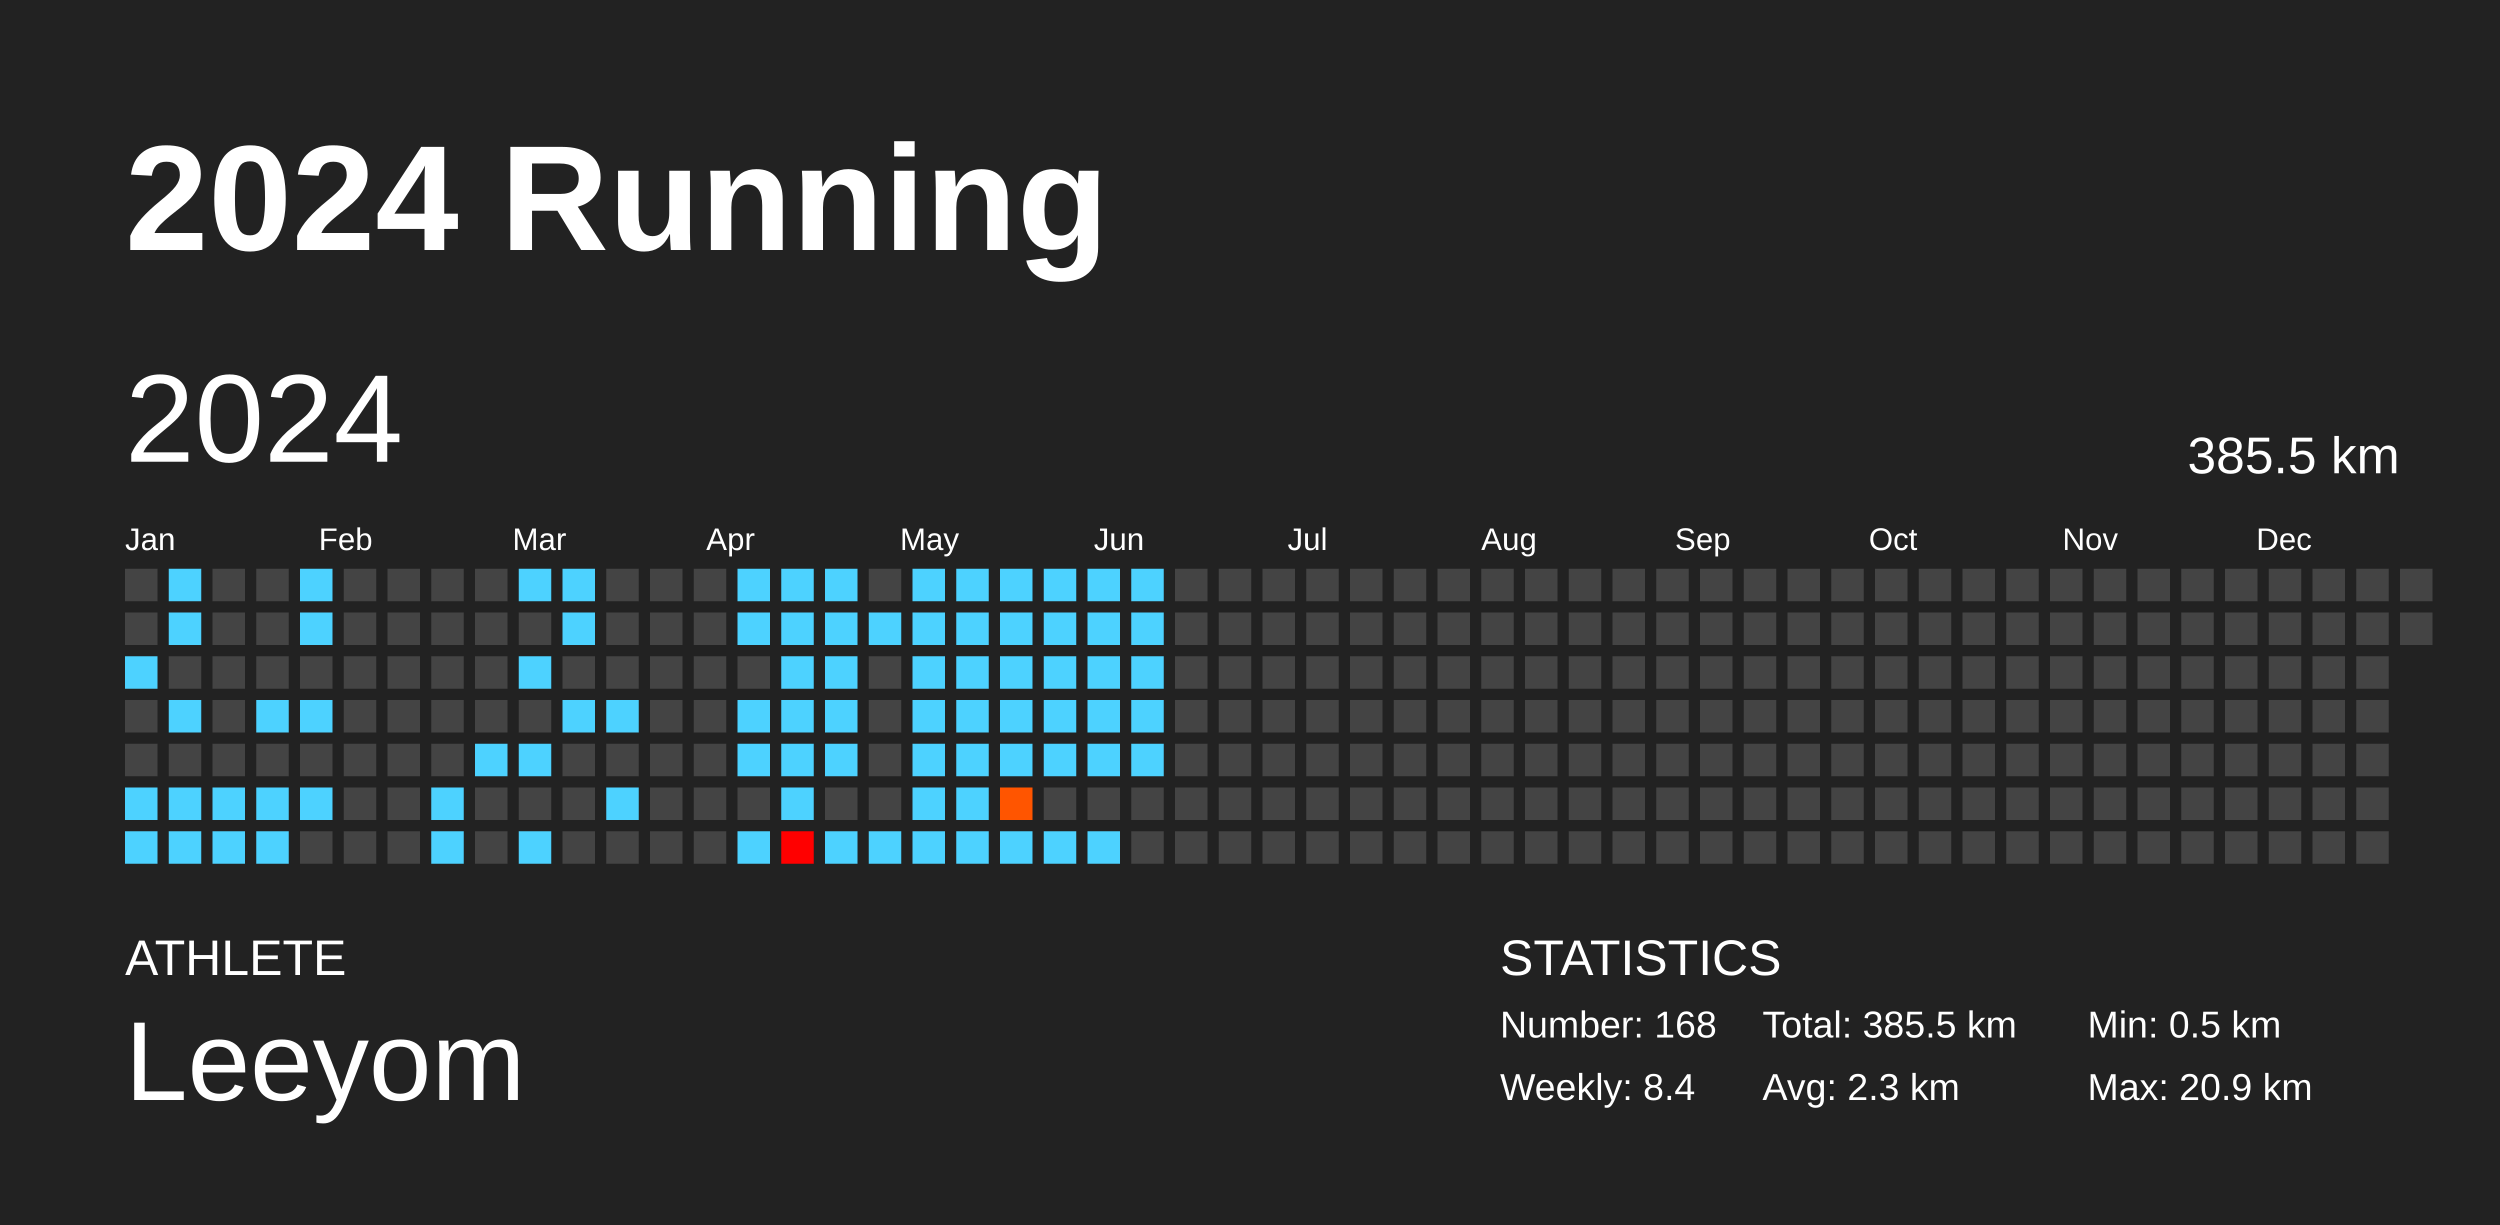
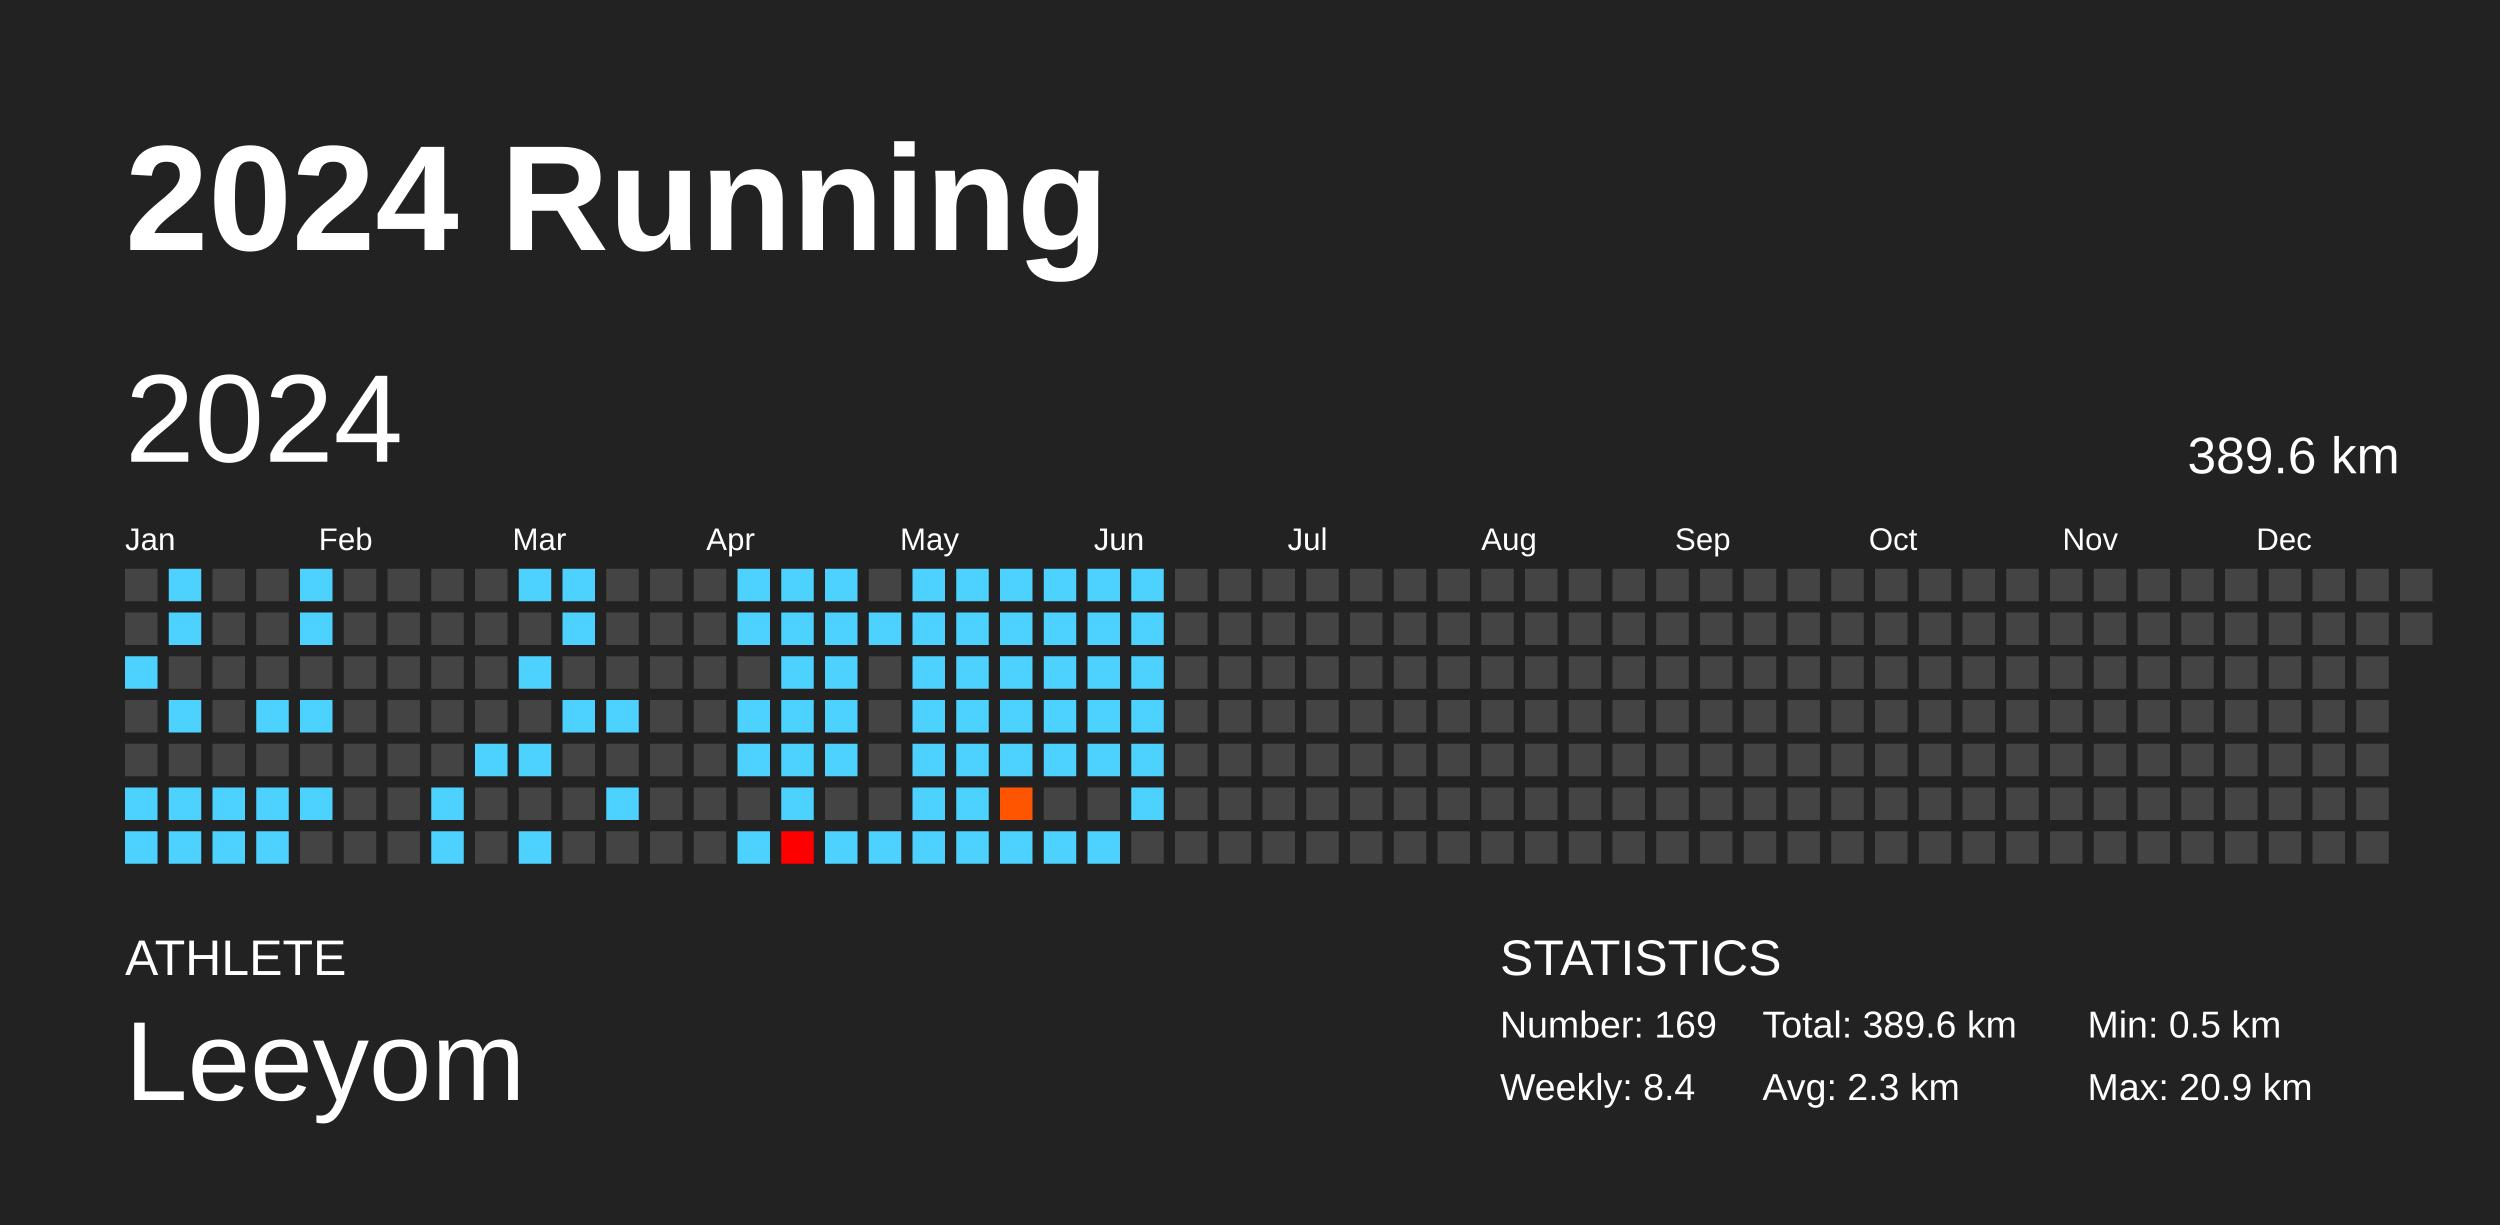
<svg xmlns="http://www.w3.org/2000/svg" baseProfile="full" height="98mm" version="1.1" viewBox="0,0,200,98" width="200mm">
  <defs />
  <rect fill="#222222" height="98" width="200" x="0" y="0" />
  <text fill="#FFFFFF" style="font-size:12px; font-family:Arial; font-weight:bold;" x="10" y="20">2024 Running</text>
  <text fill="#FFFFFF" style="font-size:4px; font-family:Arial" x="10" y="78">ATHLETE</text>
  <text fill="#FFFFFF" style="font-size:9px; font-family:Arial" x="10" y="88">Leeyom</text>
  <text fill="#FFFFFF" style="font-size:4px; font-family:Arial" x="120" y="78">STATISTICS</text>
-   <text fill="#FFFFFF" style="font-size:3px; font-family:Arial" x="120" y="83">Number: 168</text>
+   <text fill="#FFFFFF" style="font-size:3px; font-family:Arial" x="120" y="83">Number: 169</text>
  <text fill="#FFFFFF" style="font-size:3px; font-family:Arial" x="120" y="88">Weekly: 8.4</text>
-   <text fill="#FFFFFF" style="font-size:3px; font-family:Arial" x="141" y="83">Total: 385.5 km</text>
+   <text fill="#FFFFFF" style="font-size:3px; font-family:Arial" x="141" y="83">Total: 389.6 km</text>
  <text fill="#FFFFFF" style="font-size:3px; font-family:Arial" x="141" y="88">Avg: 2.3 km</text>
  <text fill="#FFFFFF" style="font-size:3px; font-family:Arial" x="167" y="83">Min: 0.5 km</text>
  <text fill="#FFFFFF" style="font-size:3px; font-family:Arial" x="167" y="88">Max: 20.9 km</text>
  <text dominant-baseline="hanging" fill="#FFFFFF" style="font-size:10.0px; font-family:Arial;" x="10" y="30">2024</text>
-   <text dominant-baseline="hanging" fill="#FFFFFF" style="font-size:4.125px; font-family:Arial;" x="175" y="35">385.5 km</text>
+   <text dominant-baseline="hanging" fill="#FFFFFF" style="font-size:4.125px; font-family:Arial;" x="175" y="35">389.6 km</text>
  <text fill="#FFFFFF" style="font-size:2.5px; font-family:Arial" x="10.0" y="44">Jan</text>
  <text fill="#FFFFFF" style="font-size:2.5px; font-family:Arial" x="25.5" y="44">Feb</text>
  <text fill="#FFFFFF" style="font-size:2.5px; font-family:Arial" x="41.0" y="44">Mar</text>
  <text fill="#FFFFFF" style="font-size:2.5px; font-family:Arial" x="56.5" y="44">Apr</text>
  <text fill="#FFFFFF" style="font-size:2.5px; font-family:Arial" x="72.0" y="44">May</text>
  <text fill="#FFFFFF" style="font-size:2.5px; font-family:Arial" x="87.5" y="44">Jun</text>
  <text fill="#FFFFFF" style="font-size:2.5px; font-family:Arial" x="103.0" y="44">Jul</text>
  <text fill="#FFFFFF" style="font-size:2.5px; font-family:Arial" x="118.5" y="44">Aug</text>
  <text fill="#FFFFFF" style="font-size:2.5px; font-family:Arial" x="134.0" y="44">Sep</text>
  <text fill="#FFFFFF" style="font-size:2.5px; font-family:Arial" x="149.5" y="44">Oct</text>
  <text fill="#FFFFFF" style="font-size:2.5px; font-family:Arial" x="165.0" y="44">Nov</text>
  <text fill="#FFFFFF" style="font-size:2.5px; font-family:Arial" x="180.5" y="44">Dec</text>
  <rect fill="#444444" height="2.6" width="2.6" x="10.0" y="45.5" />
  <rect fill="#444444" height="2.6" width="2.6" x="10.0" y="49.0" />
  <rect fill="#4dd2ff" height="2.6" width="2.6" x="10.0" y="52.5" />
  <rect fill="#444444" height="2.6" width="2.6" x="10.0" y="56.0" />
  <rect fill="#444444" height="2.6" width="2.6" x="10.0" y="59.5" />
  <rect fill="#4dd2ff" height="2.6" width="2.6" x="10.0" y="63.0" />
  <rect fill="#4dd2ff" height="2.6" width="2.6" x="10.0" y="66.5" />
  <rect fill="#4dd2ff" height="2.6" width="2.6" x="13.5" y="45.5" />
  <rect fill="#4dd2ff" height="2.6" width="2.6" x="13.5" y="49.0" />
  <rect fill="#444444" height="2.6" width="2.6" x="13.5" y="52.5" />
  <rect fill="#4dd2ff" height="2.6" width="2.6" x="13.5" y="56.0" />
  <rect fill="#444444" height="2.6" width="2.6" x="13.5" y="59.5" />
  <rect fill="#4dd2ff" height="2.6" width="2.6" x="13.5" y="63.0" />
  <rect fill="#4dd2ff" height="2.6" width="2.6" x="13.5" y="66.5" />
  <rect fill="#444444" height="2.6" width="2.6" x="17.0" y="45.5" />
  <rect fill="#444444" height="2.6" width="2.6" x="17.0" y="49.0" />
  <rect fill="#444444" height="2.6" width="2.6" x="17.0" y="52.5" />
  <rect fill="#444444" height="2.6" width="2.6" x="17.0" y="56.0" />
  <rect fill="#444444" height="2.6" width="2.6" x="17.0" y="59.5" />
  <rect fill="#4dd2ff" height="2.6" width="2.6" x="17.0" y="63.0" />
  <rect fill="#4dd2ff" height="2.6" width="2.6" x="17.0" y="66.5" />
  <rect fill="#444444" height="2.6" width="2.6" x="20.5" y="45.5" />
  <rect fill="#444444" height="2.6" width="2.6" x="20.5" y="49.0" />
  <rect fill="#444444" height="2.6" width="2.6" x="20.5" y="52.5" />
  <rect fill="#4dd2ff" height="2.6" width="2.6" x="20.5" y="56.0" />
  <rect fill="#444444" height="2.6" width="2.6" x="20.5" y="59.5" />
  <rect fill="#4dd2ff" height="2.6" width="2.6" x="20.5" y="63.0" />
  <rect fill="#4dd2ff" height="2.6" width="2.6" x="20.5" y="66.5" />
  <rect fill="#4dd2ff" height="2.6" width="2.6" x="24.0" y="45.5" />
  <rect fill="#4dd2ff" height="2.6" width="2.6" x="24.0" y="49.0" />
  <rect fill="#444444" height="2.6" width="2.6" x="24.0" y="52.5" />
  <rect fill="#4dd2ff" height="2.6" width="2.6" x="24.0" y="56.0" />
  <rect fill="#444444" height="2.6" width="2.6" x="24.0" y="59.5" />
  <rect fill="#4dd2ff" height="2.6" width="2.6" x="24.0" y="63.0" />
  <rect fill="#444444" height="2.6" width="2.6" x="24.0" y="66.5" />
  <rect fill="#444444" height="2.6" width="2.6" x="27.5" y="45.5" />
  <rect fill="#444444" height="2.6" width="2.6" x="27.5" y="49.0" />
  <rect fill="#444444" height="2.6" width="2.6" x="27.5" y="52.5" />
  <rect fill="#444444" height="2.6" width="2.6" x="27.5" y="56.0" />
  <rect fill="#444444" height="2.6" width="2.6" x="27.5" y="59.5" />
  <rect fill="#444444" height="2.6" width="2.6" x="27.5" y="63.0" />
  <rect fill="#444444" height="2.6" width="2.6" x="27.5" y="66.5" />
  <rect fill="#444444" height="2.6" width="2.6" x="31.0" y="45.5" />
  <rect fill="#444444" height="2.6" width="2.6" x="31.0" y="49.0" />
  <rect fill="#444444" height="2.6" width="2.6" x="31.0" y="52.5" />
  <rect fill="#444444" height="2.6" width="2.6" x="31.0" y="56.0" />
  <rect fill="#444444" height="2.6" width="2.6" x="31.0" y="59.5" />
  <rect fill="#444444" height="2.6" width="2.6" x="31.0" y="63.0" />
  <rect fill="#444444" height="2.6" width="2.6" x="31.0" y="66.5" />
  <rect fill="#444444" height="2.6" width="2.6" x="34.5" y="45.5" />
  <rect fill="#444444" height="2.6" width="2.6" x="34.5" y="49.0" />
  <rect fill="#444444" height="2.6" width="2.6" x="34.5" y="52.5" />
  <rect fill="#444444" height="2.6" width="2.6" x="34.5" y="56.0" />
  <rect fill="#444444" height="2.6" width="2.6" x="34.5" y="59.5" />
  <rect fill="#4dd2ff" height="2.6" width="2.6" x="34.5" y="63.0" />
  <rect fill="#4dd2ff" height="2.6" width="2.6" x="34.5" y="66.5" />
  <rect fill="#444444" height="2.6" width="2.6" x="38.0" y="45.5" />
  <rect fill="#444444" height="2.6" width="2.6" x="38.0" y="49.0" />
  <rect fill="#444444" height="2.6" width="2.6" x="38.0" y="52.5" />
  <rect fill="#444444" height="2.6" width="2.6" x="38.0" y="56.0" />
  <rect fill="#4dd2ff" height="2.6" width="2.6" x="38.0" y="59.5" />
  <rect fill="#444444" height="2.6" width="2.6" x="38.0" y="63.0" />
  <rect fill="#444444" height="2.6" width="2.6" x="38.0" y="66.5" />
  <rect fill="#4dd2ff" height="2.6" width="2.6" x="41.5" y="45.5" />
  <rect fill="#444444" height="2.6" width="2.6" x="41.5" y="49.0" />
  <rect fill="#4dd2ff" height="2.6" width="2.6" x="41.5" y="52.5" />
  <rect fill="#444444" height="2.6" width="2.6" x="41.5" y="56.0" />
  <rect fill="#4dd2ff" height="2.6" width="2.6" x="41.5" y="59.5" />
  <rect fill="#444444" height="2.6" width="2.6" x="41.5" y="63.0" />
  <rect fill="#4dd2ff" height="2.6" width="2.6" x="41.5" y="66.5" />
  <rect fill="#4dd2ff" height="2.6" width="2.6" x="45.0" y="45.5" />
  <rect fill="#4dd2ff" height="2.6" width="2.6" x="45.0" y="49.0" />
  <rect fill="#444444" height="2.6" width="2.6" x="45.0" y="52.5" />
  <rect fill="#4dd2ff" height="2.6" width="2.6" x="45.0" y="56.0" />
  <rect fill="#444444" height="2.6" width="2.6" x="45.0" y="59.5" />
  <rect fill="#444444" height="2.6" width="2.6" x="45.0" y="63.0" />
  <rect fill="#444444" height="2.6" width="2.6" x="45.0" y="66.5" />
  <rect fill="#444444" height="2.6" width="2.6" x="48.5" y="45.5" />
  <rect fill="#444444" height="2.6" width="2.6" x="48.5" y="49.0" />
  <rect fill="#444444" height="2.6" width="2.6" x="48.5" y="52.5" />
  <rect fill="#4dd2ff" height="2.6" width="2.6" x="48.5" y="56.0" />
  <rect fill="#444444" height="2.6" width="2.6" x="48.5" y="59.5" />
  <rect fill="#4dd2ff" height="2.6" width="2.6" x="48.5" y="63.0" />
  <rect fill="#444444" height="2.6" width="2.6" x="48.5" y="66.5" />
  <rect fill="#444444" height="2.6" width="2.6" x="52.0" y="45.5" />
  <rect fill="#444444" height="2.6" width="2.6" x="52.0" y="49.0" />
  <rect fill="#444444" height="2.6" width="2.6" x="52.0" y="52.5" />
  <rect fill="#444444" height="2.6" width="2.6" x="52.0" y="56.0" />
  <rect fill="#444444" height="2.6" width="2.6" x="52.0" y="59.5" />
  <rect fill="#444444" height="2.6" width="2.6" x="52.0" y="63.0" />
  <rect fill="#444444" height="2.6" width="2.6" x="52.0" y="66.5" />
  <rect fill="#444444" height="2.6" width="2.6" x="55.5" y="45.5" />
  <rect fill="#444444" height="2.6" width="2.6" x="55.5" y="49.0" />
  <rect fill="#444444" height="2.6" width="2.6" x="55.5" y="52.5" />
  <rect fill="#444444" height="2.6" width="2.6" x="55.5" y="56.0" />
  <rect fill="#444444" height="2.6" width="2.6" x="55.5" y="59.5" />
  <rect fill="#444444" height="2.6" width="2.6" x="55.5" y="63.0" />
  <rect fill="#444444" height="2.6" width="2.6" x="55.5" y="66.5" />
  <rect fill="#4dd2ff" height="2.6" width="2.6" x="59.0" y="45.5" />
  <rect fill="#4dd2ff" height="2.6" width="2.6" x="59.0" y="49.0" />
  <rect fill="#444444" height="2.6" width="2.6" x="59.0" y="52.5" />
  <rect fill="#4dd2ff" height="2.6" width="2.6" x="59.0" y="56.0" />
  <rect fill="#4dd2ff" height="2.6" width="2.6" x="59.0" y="59.5" />
  <rect fill="#444444" height="2.6" width="2.6" x="59.0" y="63.0" />
  <rect fill="#4dd2ff" height="2.6" width="2.6" x="59.0" y="66.5" />
  <rect fill="#4dd2ff" height="2.6" width="2.6" x="62.5" y="45.5" />
  <rect fill="#4dd2ff" height="2.6" width="2.6" x="62.5" y="49.0" />
  <rect fill="#4dd2ff" height="2.6" width="2.6" x="62.5" y="52.5" />
  <rect fill="#4dd2ff" height="2.6" width="2.6" x="62.5" y="56.0" />
  <rect fill="#4dd2ff" height="2.6" width="2.6" x="62.5" y="59.5" />
  <rect fill="#4dd2ff" height="2.6" width="2.6" x="62.5" y="63.0" />
  <rect fill="red" height="2.6" width="2.6" x="62.5" y="66.5" />
  <rect fill="#4dd2ff" height="2.6" width="2.6" x="66.0" y="45.5" />
  <rect fill="#4dd2ff" height="2.6" width="2.6" x="66.0" y="49.0" />
  <rect fill="#4dd2ff" height="2.6" width="2.6" x="66.0" y="52.5" />
  <rect fill="#4dd2ff" height="2.6" width="2.6" x="66.0" y="56.0" />
  <rect fill="#4dd2ff" height="2.6" width="2.6" x="66.0" y="59.5" />
  <rect fill="#444444" height="2.6" width="2.6" x="66.0" y="63.0" />
  <rect fill="#4dd2ff" height="2.6" width="2.6" x="66.0" y="66.5" />
  <rect fill="#444444" height="2.6" width="2.6" x="69.5" y="45.5" />
  <rect fill="#4dd2ff" height="2.6" width="2.6" x="69.5" y="49.0" />
  <rect fill="#444444" height="2.6" width="2.6" x="69.5" y="52.5" />
  <rect fill="#444444" height="2.6" width="2.6" x="69.5" y="56.0" />
  <rect fill="#444444" height="2.6" width="2.6" x="69.5" y="59.5" />
  <rect fill="#444444" height="2.6" width="2.6" x="69.5" y="63.0" />
  <rect fill="#4dd2ff" height="2.6" width="2.6" x="69.5" y="66.5" />
  <rect fill="#4dd2ff" height="2.6" width="2.6" x="73.0" y="45.5" />
  <rect fill="#4dd2ff" height="2.6" width="2.6" x="73.0" y="49.0" />
  <rect fill="#4dd2ff" height="2.6" width="2.6" x="73.0" y="52.5" />
  <rect fill="#4dd2ff" height="2.6" width="2.6" x="73.0" y="56.0" />
  <rect fill="#4dd2ff" height="2.6" width="2.6" x="73.0" y="59.5" />
  <rect fill="#4dd2ff" height="2.6" width="2.6" x="73.0" y="63.0" />
  <rect fill="#4dd2ff" height="2.6" width="2.6" x="73.0" y="66.5" />
  <rect fill="#4dd2ff" height="2.6" width="2.6" x="76.5" y="45.5" />
  <rect fill="#4dd2ff" height="2.6" width="2.6" x="76.5" y="49.0" />
  <rect fill="#4dd2ff" height="2.6" width="2.6" x="76.5" y="52.5" />
  <rect fill="#4dd2ff" height="2.6" width="2.6" x="76.5" y="56.0" />
  <rect fill="#4dd2ff" height="2.6" width="2.6" x="76.5" y="59.5" />
  <rect fill="#4dd2ff" height="2.6" width="2.6" x="76.5" y="63.0" />
  <rect fill="#4dd2ff" height="2.6" width="2.6" x="76.5" y="66.5" />
  <rect fill="#4dd2ff" height="2.6" width="2.6" x="80.0" y="45.5" />
  <rect fill="#4dd2ff" height="2.6" width="2.6" x="80.0" y="49.0" />
  <rect fill="#4dd2ff" height="2.6" width="2.6" x="80.0" y="52.5" />
  <rect fill="#4dd2ff" height="2.6" width="2.6" x="80.0" y="56.0" />
  <rect fill="#4dd2ff" height="2.6" width="2.6" x="80.0" y="59.5" />
  <rect fill="#ff5500" height="2.6" width="2.6" x="80.0" y="63.0" />
  <rect fill="#4dd2ff" height="2.6" width="2.6" x="80.0" y="66.5" />
  <rect fill="#4dd2ff" height="2.6" width="2.6" x="83.5" y="45.5" />
  <rect fill="#4dd2ff" height="2.6" width="2.6" x="83.5" y="49.0" />
  <rect fill="#4dd2ff" height="2.6" width="2.6" x="83.5" y="52.5" />
  <rect fill="#4dd2ff" height="2.6" width="2.6" x="83.5" y="56.0" />
  <rect fill="#4dd2ff" height="2.6" width="2.6" x="83.5" y="59.5" />
  <rect fill="#444444" height="2.6" width="2.6" x="83.5" y="63.0" />
  <rect fill="#4dd2ff" height="2.6" width="2.6" x="83.5" y="66.5" />
  <rect fill="#4dd2ff" height="2.6" width="2.6" x="87.0" y="45.5" />
  <rect fill="#4dd2ff" height="2.6" width="2.6" x="87.0" y="49.0" />
  <rect fill="#4dd2ff" height="2.6" width="2.6" x="87.0" y="52.5" />
  <rect fill="#4dd2ff" height="2.6" width="2.6" x="87.0" y="56.0" />
  <rect fill="#4dd2ff" height="2.6" width="2.6" x="87.0" y="59.5" />
  <rect fill="#444444" height="2.6" width="2.6" x="87.0" y="63.0" />
  <rect fill="#4dd2ff" height="2.6" width="2.6" x="87.0" y="66.5" />
  <rect fill="#4dd2ff" height="2.6" width="2.6" x="90.5" y="45.5" />
  <rect fill="#4dd2ff" height="2.6" width="2.6" x="90.5" y="49.0" />
  <rect fill="#4dd2ff" height="2.6" width="2.6" x="90.5" y="52.5" />
  <rect fill="#4dd2ff" height="2.6" width="2.6" x="90.5" y="56.0" />
  <rect fill="#4dd2ff" height="2.6" width="2.6" x="90.5" y="59.5" />
-   <rect fill="#444444" height="2.6" width="2.6" x="90.5" y="63.0" />
+   <rect fill="#4dd2ff" height="2.6" width="2.6" x="90.5" y="63.0" />
  <rect fill="#444444" height="2.6" width="2.6" x="90.5" y="66.5" />
  <rect fill="#444444" height="2.6" width="2.6" x="94.0" y="45.5" />
  <rect fill="#444444" height="2.6" width="2.6" x="94.0" y="49.0" />
  <rect fill="#444444" height="2.6" width="2.6" x="94.0" y="52.5" />
  <rect fill="#444444" height="2.6" width="2.6" x="94.0" y="56.0" />
  <rect fill="#444444" height="2.6" width="2.6" x="94.0" y="59.5" />
  <rect fill="#444444" height="2.6" width="2.6" x="94.0" y="63.0" />
  <rect fill="#444444" height="2.6" width="2.6" x="94.0" y="66.5" />
  <rect fill="#444444" height="2.6" width="2.6" x="97.5" y="45.5" />
  <rect fill="#444444" height="2.6" width="2.6" x="97.5" y="49.0" />
  <rect fill="#444444" height="2.6" width="2.6" x="97.5" y="52.5" />
  <rect fill="#444444" height="2.6" width="2.6" x="97.5" y="56.0" />
  <rect fill="#444444" height="2.6" width="2.6" x="97.5" y="59.5" />
  <rect fill="#444444" height="2.6" width="2.6" x="97.5" y="63.0" />
  <rect fill="#444444" height="2.6" width="2.6" x="97.5" y="66.5" />
  <rect fill="#444444" height="2.6" width="2.6" x="101.0" y="45.5" />
  <rect fill="#444444" height="2.6" width="2.6" x="101.0" y="49.0" />
  <rect fill="#444444" height="2.6" width="2.6" x="101.0" y="52.5" />
  <rect fill="#444444" height="2.6" width="2.6" x="101.0" y="56.0" />
  <rect fill="#444444" height="2.6" width="2.6" x="101.0" y="59.5" />
  <rect fill="#444444" height="2.6" width="2.6" x="101.0" y="63.0" />
  <rect fill="#444444" height="2.6" width="2.6" x="101.0" y="66.5" />
  <rect fill="#444444" height="2.6" width="2.6" x="104.5" y="45.5" />
  <rect fill="#444444" height="2.6" width="2.6" x="104.5" y="49.0" />
  <rect fill="#444444" height="2.6" width="2.6" x="104.5" y="52.5" />
  <rect fill="#444444" height="2.6" width="2.6" x="104.5" y="56.0" />
  <rect fill="#444444" height="2.6" width="2.6" x="104.5" y="59.5" />
  <rect fill="#444444" height="2.6" width="2.6" x="104.5" y="63.0" />
  <rect fill="#444444" height="2.6" width="2.6" x="104.5" y="66.5" />
  <rect fill="#444444" height="2.6" width="2.6" x="108.0" y="45.5" />
  <rect fill="#444444" height="2.6" width="2.6" x="108.0" y="49.0" />
  <rect fill="#444444" height="2.6" width="2.6" x="108.0" y="52.5" />
  <rect fill="#444444" height="2.6" width="2.6" x="108.0" y="56.0" />
  <rect fill="#444444" height="2.6" width="2.6" x="108.0" y="59.5" />
  <rect fill="#444444" height="2.6" width="2.6" x="108.0" y="63.0" />
  <rect fill="#444444" height="2.6" width="2.6" x="108.0" y="66.5" />
  <rect fill="#444444" height="2.6" width="2.6" x="111.5" y="45.5" />
  <rect fill="#444444" height="2.6" width="2.6" x="111.5" y="49.0" />
  <rect fill="#444444" height="2.6" width="2.6" x="111.5" y="52.5" />
  <rect fill="#444444" height="2.6" width="2.6" x="111.5" y="56.0" />
  <rect fill="#444444" height="2.6" width="2.6" x="111.5" y="59.5" />
  <rect fill="#444444" height="2.6" width="2.6" x="111.5" y="63.0" />
  <rect fill="#444444" height="2.6" width="2.6" x="111.5" y="66.5" />
  <rect fill="#444444" height="2.6" width="2.6" x="115.0" y="45.5" />
  <rect fill="#444444" height="2.6" width="2.6" x="115.0" y="49.0" />
  <rect fill="#444444" height="2.6" width="2.6" x="115.0" y="52.5" />
  <rect fill="#444444" height="2.6" width="2.6" x="115.0" y="56.0" />
  <rect fill="#444444" height="2.6" width="2.6" x="115.0" y="59.5" />
  <rect fill="#444444" height="2.6" width="2.6" x="115.0" y="63.0" />
  <rect fill="#444444" height="2.6" width="2.6" x="115.0" y="66.5" />
  <rect fill="#444444" height="2.6" width="2.6" x="118.5" y="45.5" />
  <rect fill="#444444" height="2.6" width="2.6" x="118.5" y="49.0" />
  <rect fill="#444444" height="2.6" width="2.6" x="118.5" y="52.5" />
  <rect fill="#444444" height="2.6" width="2.6" x="118.5" y="56.0" />
  <rect fill="#444444" height="2.6" width="2.6" x="118.5" y="59.5" />
  <rect fill="#444444" height="2.6" width="2.6" x="118.5" y="63.0" />
  <rect fill="#444444" height="2.6" width="2.6" x="118.5" y="66.5" />
  <rect fill="#444444" height="2.6" width="2.6" x="122.0" y="45.5" />
  <rect fill="#444444" height="2.6" width="2.6" x="122.0" y="49.0" />
  <rect fill="#444444" height="2.6" width="2.6" x="122.0" y="52.5" />
  <rect fill="#444444" height="2.6" width="2.6" x="122.0" y="56.0" />
  <rect fill="#444444" height="2.6" width="2.6" x="122.0" y="59.5" />
  <rect fill="#444444" height="2.6" width="2.6" x="122.0" y="63.0" />
  <rect fill="#444444" height="2.6" width="2.6" x="122.0" y="66.5" />
  <rect fill="#444444" height="2.6" width="2.6" x="125.5" y="45.5" />
  <rect fill="#444444" height="2.6" width="2.6" x="125.5" y="49.0" />
  <rect fill="#444444" height="2.6" width="2.6" x="125.5" y="52.5" />
  <rect fill="#444444" height="2.6" width="2.6" x="125.5" y="56.0" />
  <rect fill="#444444" height="2.6" width="2.6" x="125.5" y="59.5" />
  <rect fill="#444444" height="2.6" width="2.6" x="125.5" y="63.0" />
  <rect fill="#444444" height="2.6" width="2.6" x="125.5" y="66.5" />
  <rect fill="#444444" height="2.6" width="2.6" x="129.0" y="45.5" />
  <rect fill="#444444" height="2.6" width="2.6" x="129.0" y="49.0" />
  <rect fill="#444444" height="2.6" width="2.6" x="129.0" y="52.5" />
  <rect fill="#444444" height="2.6" width="2.6" x="129.0" y="56.0" />
  <rect fill="#444444" height="2.6" width="2.6" x="129.0" y="59.5" />
  <rect fill="#444444" height="2.6" width="2.6" x="129.0" y="63.0" />
  <rect fill="#444444" height="2.6" width="2.6" x="129.0" y="66.5" />
  <rect fill="#444444" height="2.6" width="2.6" x="132.5" y="45.5" />
  <rect fill="#444444" height="2.6" width="2.6" x="132.5" y="49.0" />
  <rect fill="#444444" height="2.6" width="2.6" x="132.5" y="52.5" />
  <rect fill="#444444" height="2.6" width="2.6" x="132.5" y="56.0" />
  <rect fill="#444444" height="2.6" width="2.6" x="132.5" y="59.5" />
  <rect fill="#444444" height="2.6" width="2.6" x="132.5" y="63.0" />
  <rect fill="#444444" height="2.6" width="2.6" x="132.5" y="66.5" />
  <rect fill="#444444" height="2.6" width="2.6" x="136.0" y="45.5" />
  <rect fill="#444444" height="2.6" width="2.6" x="136.0" y="49.0" />
  <rect fill="#444444" height="2.6" width="2.6" x="136.0" y="52.5" />
  <rect fill="#444444" height="2.6" width="2.6" x="136.0" y="56.0" />
  <rect fill="#444444" height="2.6" width="2.6" x="136.0" y="59.5" />
  <rect fill="#444444" height="2.6" width="2.6" x="136.0" y="63.0" />
  <rect fill="#444444" height="2.6" width="2.6" x="136.0" y="66.5" />
  <rect fill="#444444" height="2.6" width="2.6" x="139.5" y="45.5" />
  <rect fill="#444444" height="2.6" width="2.6" x="139.5" y="49.0" />
  <rect fill="#444444" height="2.6" width="2.6" x="139.5" y="52.5" />
  <rect fill="#444444" height="2.6" width="2.6" x="139.5" y="56.0" />
  <rect fill="#444444" height="2.6" width="2.6" x="139.5" y="59.5" />
  <rect fill="#444444" height="2.6" width="2.6" x="139.5" y="63.0" />
  <rect fill="#444444" height="2.6" width="2.6" x="139.5" y="66.5" />
  <rect fill="#444444" height="2.6" width="2.6" x="143.0" y="45.5" />
  <rect fill="#444444" height="2.6" width="2.6" x="143.0" y="49.0" />
  <rect fill="#444444" height="2.6" width="2.6" x="143.0" y="52.5" />
  <rect fill="#444444" height="2.6" width="2.6" x="143.0" y="56.0" />
  <rect fill="#444444" height="2.6" width="2.6" x="143.0" y="59.5" />
  <rect fill="#444444" height="2.6" width="2.6" x="143.0" y="63.0" />
  <rect fill="#444444" height="2.6" width="2.6" x="143.0" y="66.5" />
  <rect fill="#444444" height="2.6" width="2.6" x="146.5" y="45.5" />
  <rect fill="#444444" height="2.6" width="2.6" x="146.5" y="49.0" />
  <rect fill="#444444" height="2.6" width="2.6" x="146.5" y="52.5" />
  <rect fill="#444444" height="2.6" width="2.6" x="146.5" y="56.0" />
  <rect fill="#444444" height="2.6" width="2.6" x="146.5" y="59.5" />
  <rect fill="#444444" height="2.6" width="2.6" x="146.5" y="63.0" />
  <rect fill="#444444" height="2.6" width="2.6" x="146.5" y="66.5" />
  <rect fill="#444444" height="2.6" width="2.6" x="150.0" y="45.5" />
  <rect fill="#444444" height="2.6" width="2.6" x="150.0" y="49.0" />
  <rect fill="#444444" height="2.6" width="2.6" x="150.0" y="52.5" />
  <rect fill="#444444" height="2.6" width="2.6" x="150.0" y="56.0" />
  <rect fill="#444444" height="2.6" width="2.6" x="150.0" y="59.5" />
  <rect fill="#444444" height="2.6" width="2.6" x="150.0" y="63.0" />
  <rect fill="#444444" height="2.6" width="2.6" x="150.0" y="66.5" />
  <rect fill="#444444" height="2.6" width="2.6" x="153.5" y="45.5" />
  <rect fill="#444444" height="2.6" width="2.6" x="153.5" y="49.0" />
  <rect fill="#444444" height="2.6" width="2.6" x="153.5" y="52.5" />
  <rect fill="#444444" height="2.6" width="2.6" x="153.5" y="56.0" />
  <rect fill="#444444" height="2.6" width="2.6" x="153.5" y="59.5" />
  <rect fill="#444444" height="2.6" width="2.6" x="153.5" y="63.0" />
  <rect fill="#444444" height="2.6" width="2.6" x="153.5" y="66.5" />
  <rect fill="#444444" height="2.6" width="2.6" x="157.0" y="45.5" />
  <rect fill="#444444" height="2.6" width="2.6" x="157.0" y="49.0" />
  <rect fill="#444444" height="2.6" width="2.6" x="157.0" y="52.5" />
  <rect fill="#444444" height="2.6" width="2.6" x="157.0" y="56.0" />
  <rect fill="#444444" height="2.6" width="2.6" x="157.0" y="59.5" />
  <rect fill="#444444" height="2.6" width="2.6" x="157.0" y="63.0" />
  <rect fill="#444444" height="2.6" width="2.6" x="157.0" y="66.5" />
  <rect fill="#444444" height="2.6" width="2.6" x="160.5" y="45.5" />
  <rect fill="#444444" height="2.6" width="2.6" x="160.5" y="49.0" />
  <rect fill="#444444" height="2.6" width="2.6" x="160.5" y="52.5" />
  <rect fill="#444444" height="2.6" width="2.6" x="160.5" y="56.0" />
  <rect fill="#444444" height="2.6" width="2.6" x="160.5" y="59.5" />
  <rect fill="#444444" height="2.6" width="2.6" x="160.5" y="63.0" />
  <rect fill="#444444" height="2.6" width="2.6" x="160.5" y="66.5" />
  <rect fill="#444444" height="2.6" width="2.6" x="164.0" y="45.5" />
  <rect fill="#444444" height="2.6" width="2.6" x="164.0" y="49.0" />
  <rect fill="#444444" height="2.6" width="2.6" x="164.0" y="52.5" />
  <rect fill="#444444" height="2.6" width="2.6" x="164.0" y="56.0" />
  <rect fill="#444444" height="2.6" width="2.6" x="164.0" y="59.5" />
  <rect fill="#444444" height="2.6" width="2.6" x="164.0" y="63.0" />
  <rect fill="#444444" height="2.6" width="2.6" x="164.0" y="66.5" />
  <rect fill="#444444" height="2.6" width="2.6" x="167.5" y="45.5" />
  <rect fill="#444444" height="2.6" width="2.6" x="167.5" y="49.0" />
  <rect fill="#444444" height="2.6" width="2.6" x="167.5" y="52.5" />
  <rect fill="#444444" height="2.6" width="2.6" x="167.5" y="56.0" />
  <rect fill="#444444" height="2.6" width="2.6" x="167.5" y="59.5" />
  <rect fill="#444444" height="2.6" width="2.6" x="167.5" y="63.0" />
  <rect fill="#444444" height="2.6" width="2.6" x="167.5" y="66.5" />
  <rect fill="#444444" height="2.6" width="2.6" x="171.0" y="45.5" />
  <rect fill="#444444" height="2.6" width="2.6" x="171.0" y="49.0" />
  <rect fill="#444444" height="2.6" width="2.6" x="171.0" y="52.5" />
  <rect fill="#444444" height="2.6" width="2.6" x="171.0" y="56.0" />
  <rect fill="#444444" height="2.6" width="2.6" x="171.0" y="59.5" />
  <rect fill="#444444" height="2.6" width="2.6" x="171.0" y="63.0" />
  <rect fill="#444444" height="2.6" width="2.6" x="171.0" y="66.5" />
  <rect fill="#444444" height="2.6" width="2.6" x="174.5" y="45.5" />
  <rect fill="#444444" height="2.6" width="2.6" x="174.5" y="49.0" />
  <rect fill="#444444" height="2.6" width="2.6" x="174.5" y="52.5" />
  <rect fill="#444444" height="2.6" width="2.6" x="174.5" y="56.0" />
  <rect fill="#444444" height="2.6" width="2.6" x="174.5" y="59.5" />
  <rect fill="#444444" height="2.6" width="2.6" x="174.5" y="63.0" />
  <rect fill="#444444" height="2.6" width="2.6" x="174.5" y="66.5" />
  <rect fill="#444444" height="2.6" width="2.6" x="178.0" y="45.5" />
  <rect fill="#444444" height="2.6" width="2.6" x="178.0" y="49.0" />
  <rect fill="#444444" height="2.6" width="2.6" x="178.0" y="52.5" />
  <rect fill="#444444" height="2.6" width="2.6" x="178.0" y="56.0" />
  <rect fill="#444444" height="2.6" width="2.6" x="178.0" y="59.5" />
  <rect fill="#444444" height="2.6" width="2.6" x="178.0" y="63.0" />
  <rect fill="#444444" height="2.6" width="2.6" x="178.0" y="66.5" />
  <rect fill="#444444" height="2.6" width="2.6" x="181.5" y="45.5" />
  <rect fill="#444444" height="2.6" width="2.6" x="181.5" y="49.0" />
  <rect fill="#444444" height="2.6" width="2.6" x="181.5" y="52.5" />
  <rect fill="#444444" height="2.6" width="2.6" x="181.5" y="56.0" />
  <rect fill="#444444" height="2.6" width="2.6" x="181.5" y="59.5" />
  <rect fill="#444444" height="2.6" width="2.6" x="181.5" y="63.0" />
  <rect fill="#444444" height="2.6" width="2.6" x="181.5" y="66.5" />
  <rect fill="#444444" height="2.6" width="2.6" x="185.0" y="45.5" />
  <rect fill="#444444" height="2.6" width="2.6" x="185.0" y="49.0" />
  <rect fill="#444444" height="2.6" width="2.6" x="185.0" y="52.5" />
  <rect fill="#444444" height="2.6" width="2.6" x="185.0" y="56.0" />
  <rect fill="#444444" height="2.6" width="2.6" x="185.0" y="59.5" />
  <rect fill="#444444" height="2.6" width="2.6" x="185.0" y="63.0" />
  <rect fill="#444444" height="2.6" width="2.6" x="185.0" y="66.5" />
  <rect fill="#444444" height="2.6" width="2.6" x="188.5" y="45.5" />
  <rect fill="#444444" height="2.6" width="2.6" x="188.5" y="49.0" />
  <rect fill="#444444" height="2.6" width="2.6" x="188.5" y="52.5" />
  <rect fill="#444444" height="2.6" width="2.6" x="188.5" y="56.0" />
  <rect fill="#444444" height="2.6" width="2.6" x="188.5" y="59.5" />
  <rect fill="#444444" height="2.6" width="2.6" x="188.5" y="63.0" />
  <rect fill="#444444" height="2.6" width="2.6" x="188.5" y="66.5" />
  <rect fill="#444444" height="2.6" width="2.6" x="192.0" y="45.5" />
  <rect fill="#444444" height="2.6" width="2.6" x="192.0" y="49.0" />
</svg>
